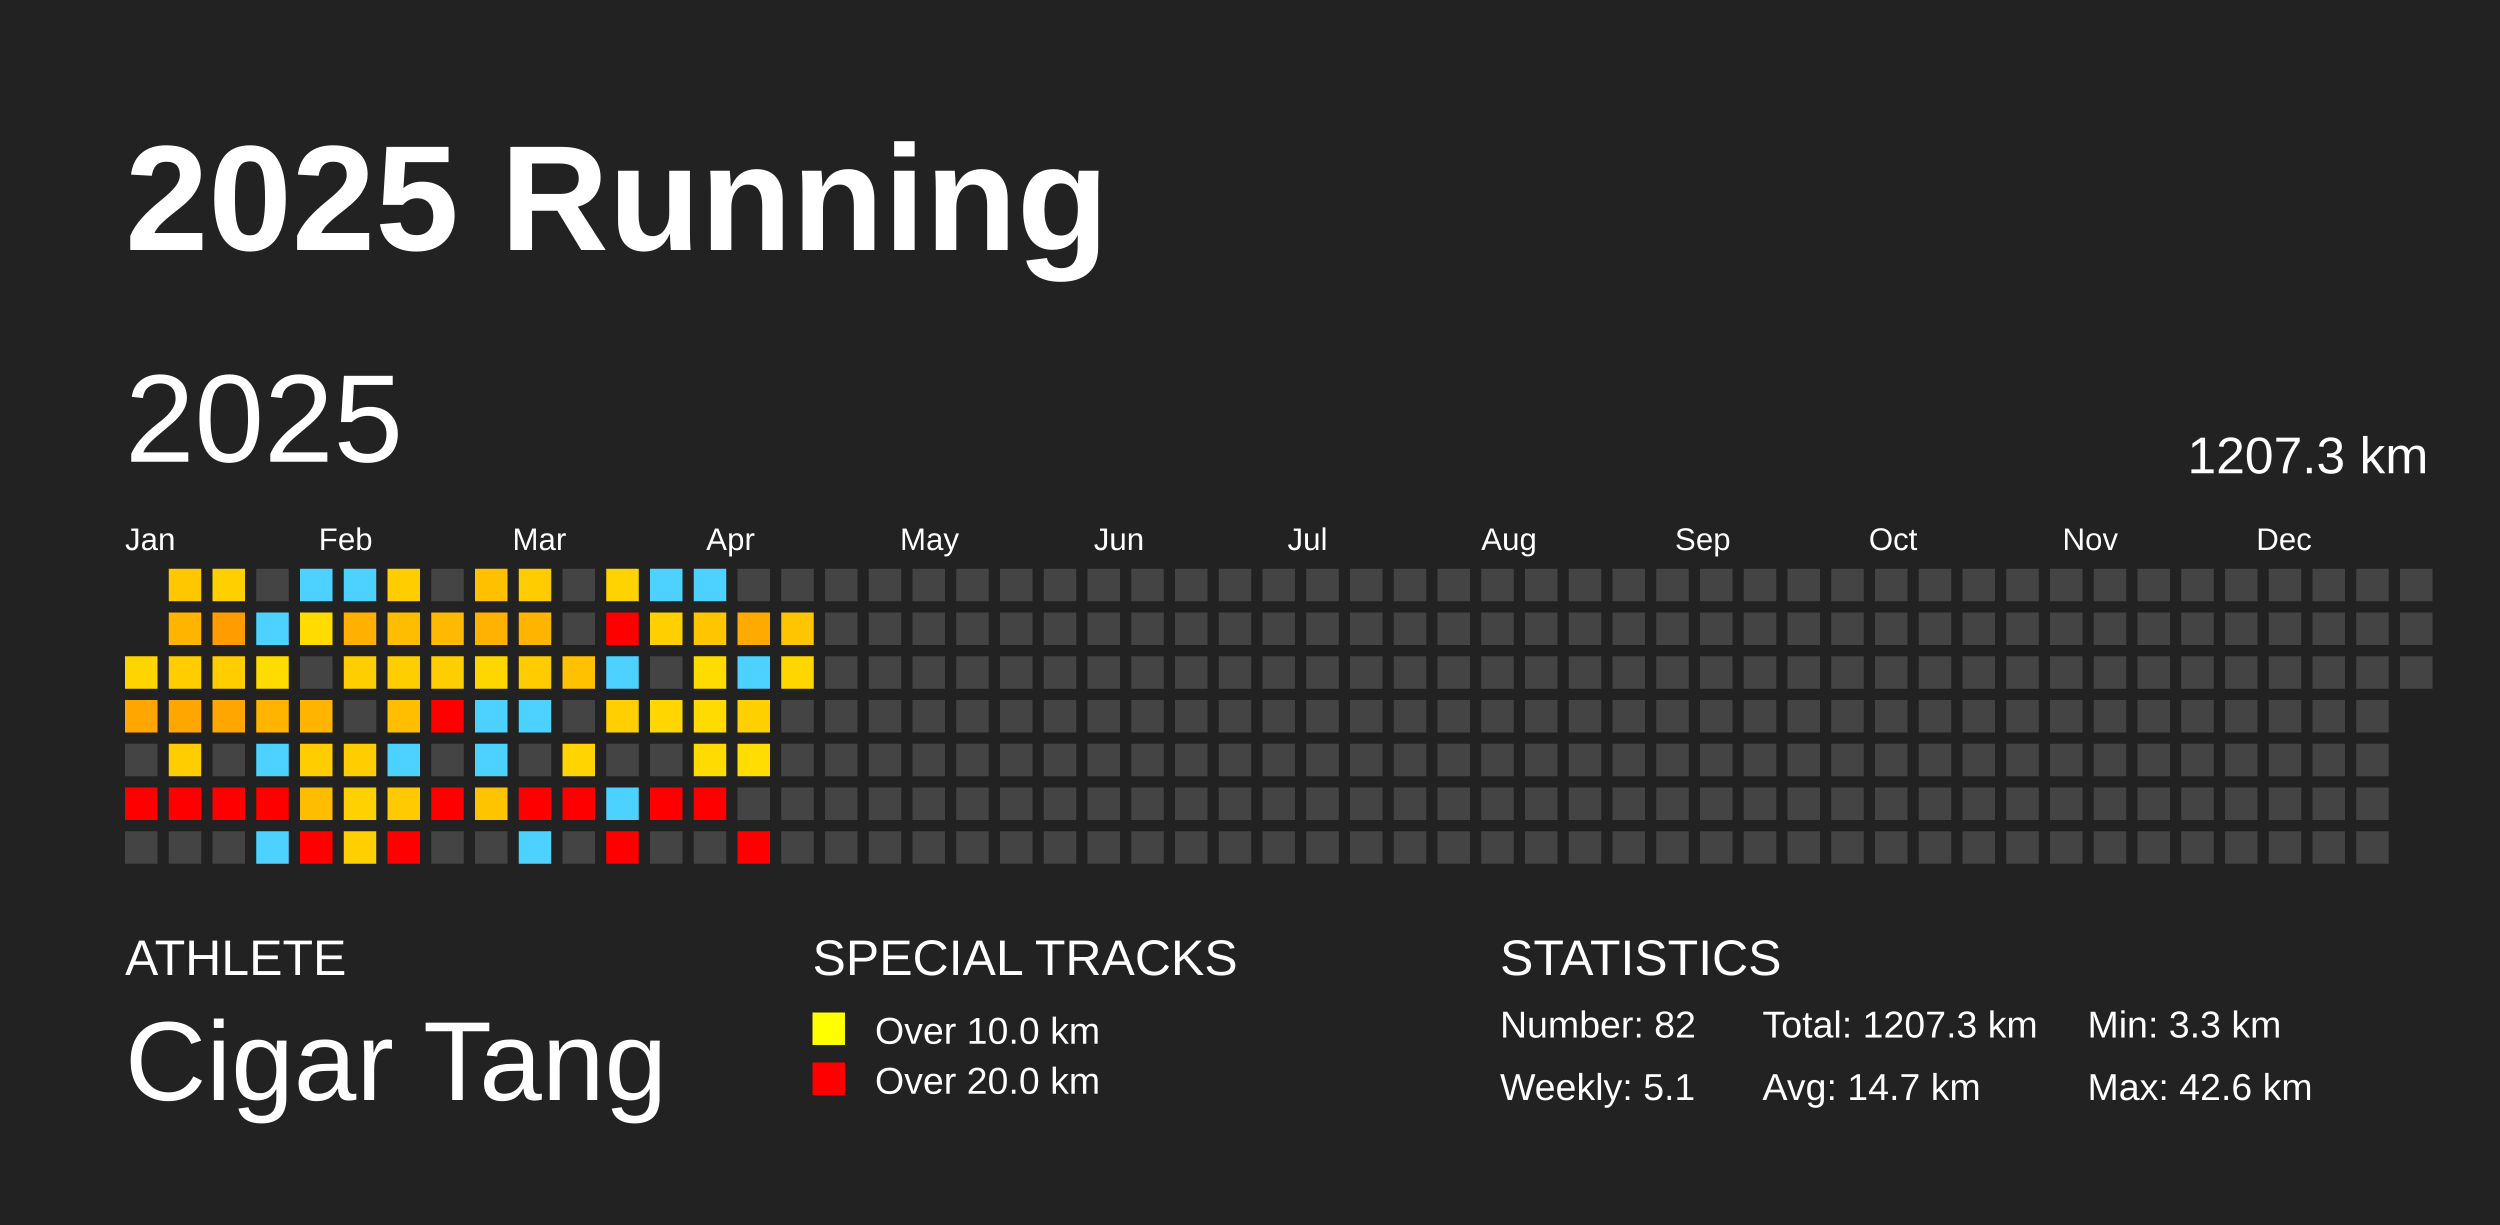
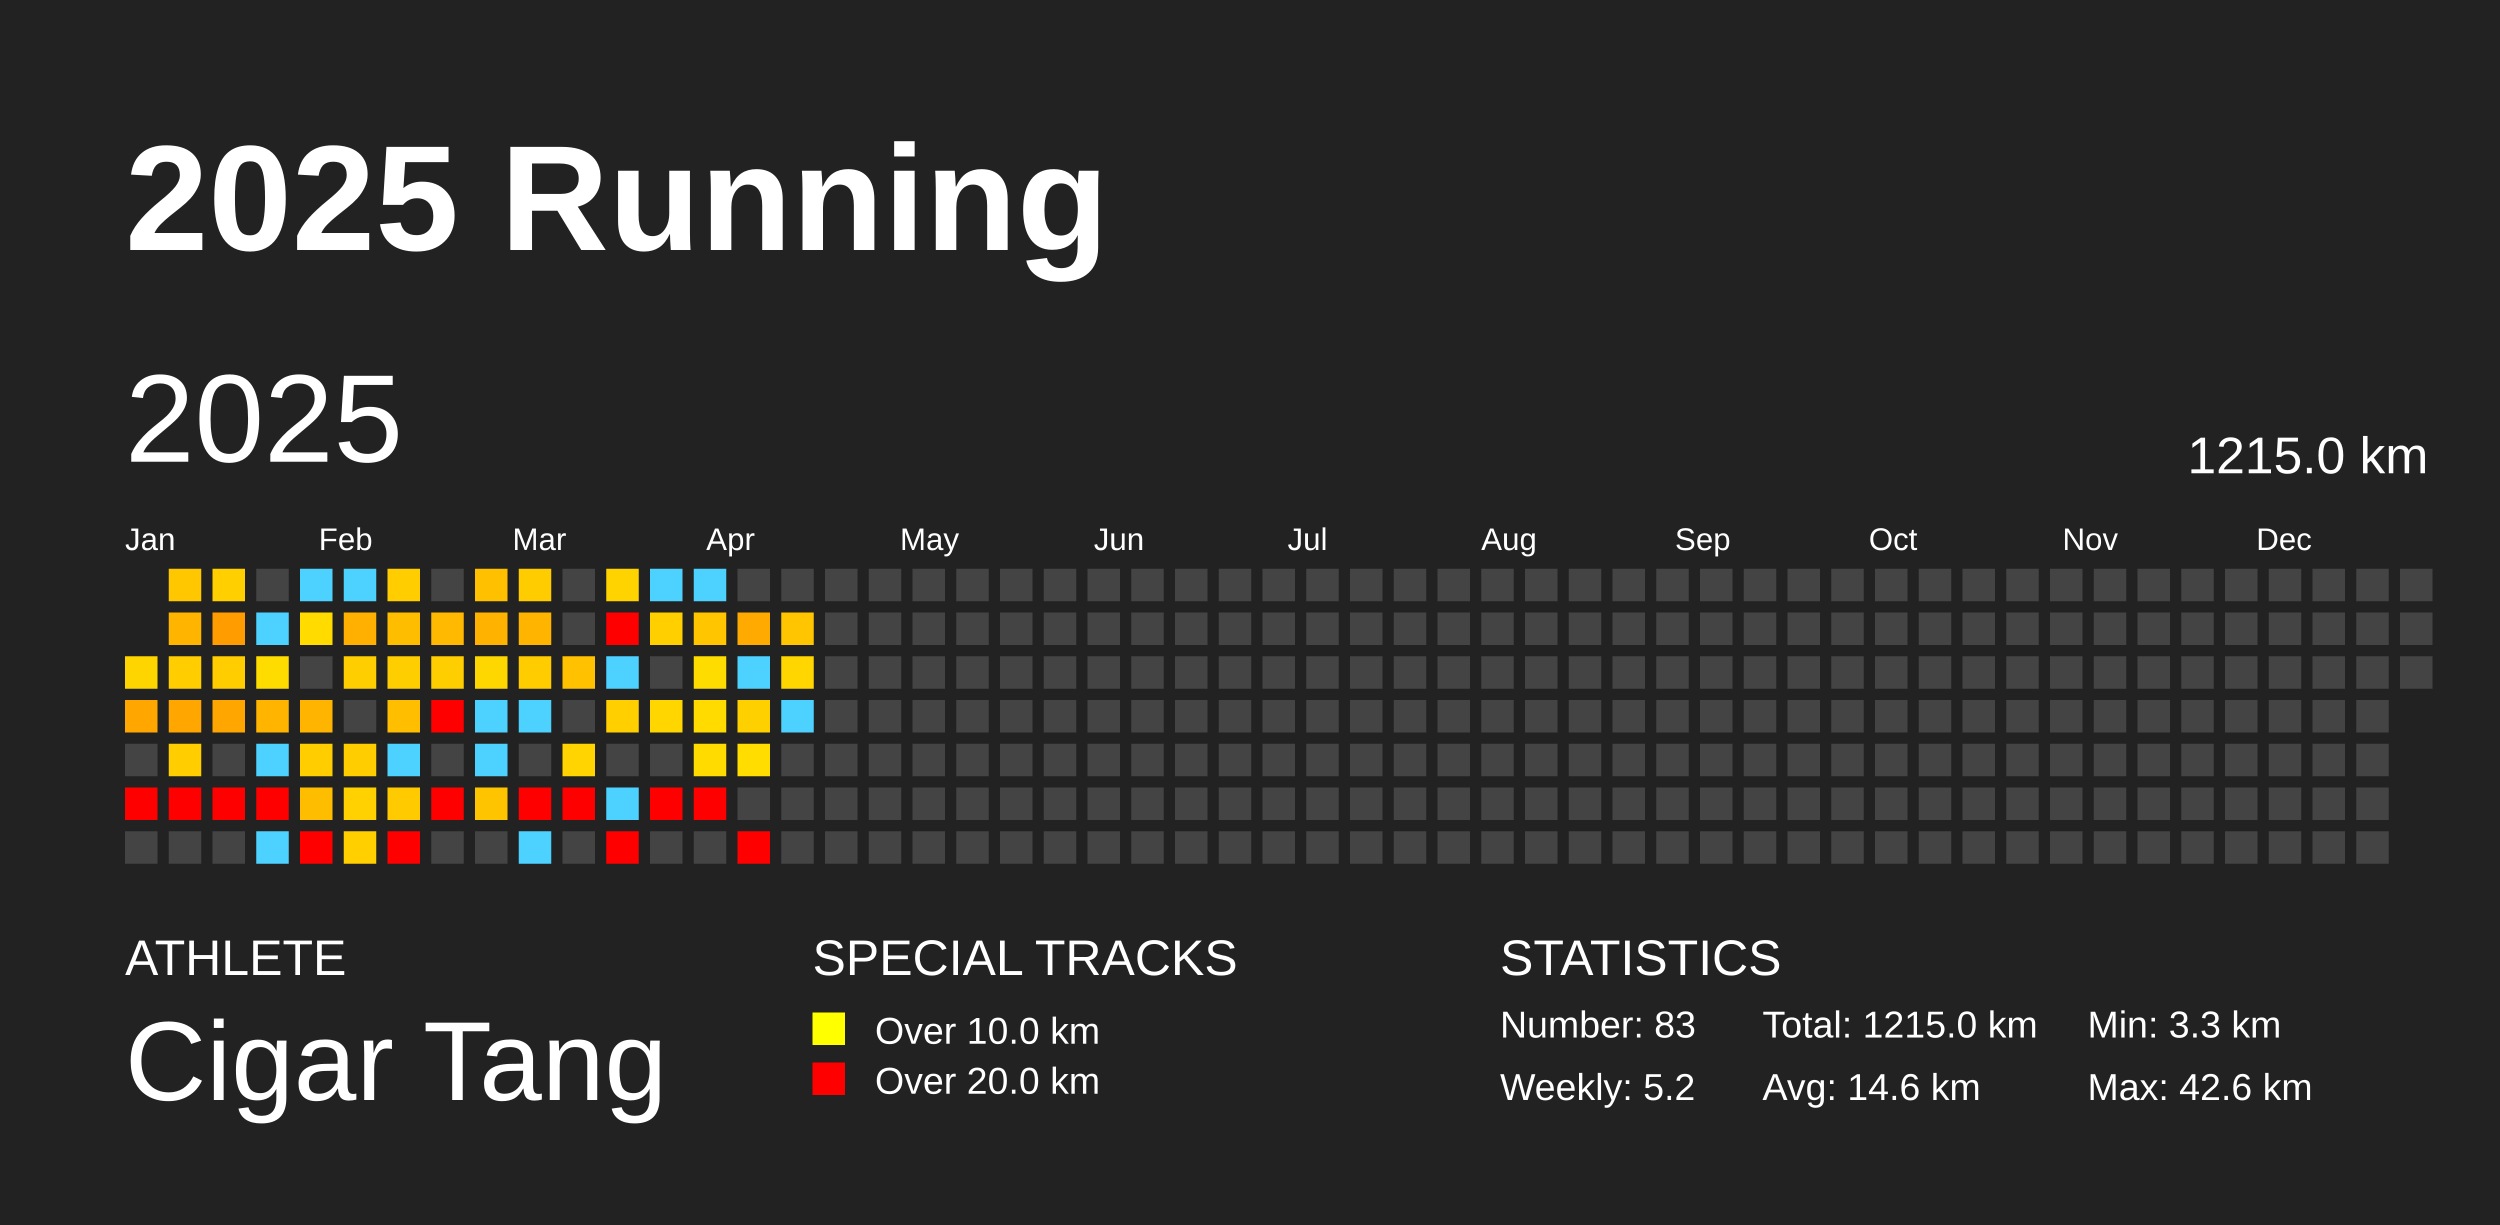
<svg xmlns="http://www.w3.org/2000/svg" baseProfile="full" height="98mm" version="1.1" viewBox="0,0,200,98" width="200mm">
  <defs />
  <rect fill="#222222" height="98" width="200" x="0" y="0" />
  <text fill="#FFFFFF" style="font-size:12px; font-family:Arial; font-weight:bold;" x="10" y="20">2025 Running</text>
  <text fill="#FFFFFF" style="font-size:4px; font-family:Arial" x="10" y="78">ATHLETE</text>
  <text fill="#FFFFFF" style="font-size:9px; font-family:Arial" x="10" y="88">Cigar Tang</text>
  <text fill="#FFFFFF" style="font-size:4px; font-family:Arial" x="65" y="78">SPECIAL TRACKS</text>
  <rect fill="yellow" height="2.6" width="2.6" x="65" y="81" />
  <text fill="#FFFFFF" style="font-size:3px; font-family:Arial" x="70" y="83.5">Over 10.0 km</text>
  <rect fill="red" height="2.6" width="2.6" x="65" y="85" />
  <text fill="#FFFFFF" style="font-size:3px; font-family:Arial" x="70" y="87.5">Over 20.0 km</text>
  <text fill="#FFFFFF" style="font-size:4px; font-family:Arial" x="120" y="78">STATISTICS</text>
-   <text fill="#FFFFFF" style="font-size:3px; font-family:Arial" x="120" y="83">Number: 82</text>
-   <text fill="#FFFFFF" style="font-size:3px; font-family:Arial" x="120" y="88">Weekly: 5.1</text>
-   <text fill="#FFFFFF" style="font-size:3px; font-family:Arial" x="141" y="83">Total: 1207.3 km</text>
-   <text fill="#FFFFFF" style="font-size:3px; font-family:Arial" x="141" y="88">Avg: 14.7 km</text>
+   <text fill="#FFFFFF" style="font-size:3px; font-family:Arial" x="120" y="83">Number: 83</text>
+   <text fill="#FFFFFF" style="font-size:3px; font-family:Arial" x="120" y="88">Weekly: 5.2</text>
+   <text fill="#FFFFFF" style="font-size:3px; font-family:Arial" x="141" y="83">Total: 1215.0 km</text>
+   <text fill="#FFFFFF" style="font-size:3px; font-family:Arial" x="141" y="88">Avg: 14.6 km</text>
  <text fill="#FFFFFF" style="font-size:3px; font-family:Arial" x="167" y="83">Min: 3.3 km</text>
  <text fill="#FFFFFF" style="font-size:3px; font-family:Arial" x="167" y="88">Max: 42.6 km</text>
  <text dominant-baseline="hanging" fill="#FFFFFF" style="font-size:10.0px; font-family:Arial;" x="10" y="30">2025</text>
-   <text dominant-baseline="hanging" fill="#FFFFFF" style="font-size:4.125px; font-family:Arial;" x="175" y="35">1207.3 km</text>
+   <text dominant-baseline="hanging" fill="#FFFFFF" style="font-size:4.125px; font-family:Arial;" x="175" y="35">1215.0 km</text>
  <text fill="#FFFFFF" style="font-size:2.5px; font-family:Arial" x="10.0" y="44">Jan</text>
  <text fill="#FFFFFF" style="font-size:2.5px; font-family:Arial" x="25.5" y="44">Feb</text>
  <text fill="#FFFFFF" style="font-size:2.5px; font-family:Arial" x="41.0" y="44">Mar</text>
  <text fill="#FFFFFF" style="font-size:2.5px; font-family:Arial" x="56.5" y="44">Apr</text>
  <text fill="#FFFFFF" style="font-size:2.5px; font-family:Arial" x="72.0" y="44">May</text>
  <text fill="#FFFFFF" style="font-size:2.5px; font-family:Arial" x="87.5" y="44">Jun</text>
  <text fill="#FFFFFF" style="font-size:2.5px; font-family:Arial" x="103.0" y="44">Jul</text>
  <text fill="#FFFFFF" style="font-size:2.5px; font-family:Arial" x="118.5" y="44">Aug</text>
  <text fill="#FFFFFF" style="font-size:2.5px; font-family:Arial" x="134.0" y="44">Sep</text>
  <text fill="#FFFFFF" style="font-size:2.5px; font-family:Arial" x="149.5" y="44">Oct</text>
  <text fill="#FFFFFF" style="font-size:2.5px; font-family:Arial" x="165.0" y="44">Nov</text>
  <text fill="#FFFFFF" style="font-size:2.5px; font-family:Arial" x="180.5" y="44">Dec</text>
  <rect fill="#ffd500" height="2.6" width="2.6" x="10.0" y="52.5" />
  <rect fill="#ffa700" height="2.6" width="2.6" x="10.0" y="56.0" />
  <rect fill="#444444" height="2.6" width="2.6" x="10.0" y="59.5" />
  <rect fill="red" height="2.6" width="2.6" x="10.0" y="63.0" />
  <rect fill="#444444" height="2.6" width="2.6" x="10.0" y="66.5" />
  <rect fill="#ffc700" height="2.6" width="2.6" x="13.5" y="45.5" />
  <rect fill="#ffb400" height="2.6" width="2.6" x="13.5" y="49.0" />
  <rect fill="#ffcd00" height="2.6" width="2.6" x="13.5" y="52.5" />
  <rect fill="#ffa600" height="2.6" width="2.6" x="13.5" y="56.0" />
  <rect fill="#ffcd00" height="2.6" width="2.6" x="13.5" y="59.5" />
  <rect fill="red" height="2.6" width="2.6" x="13.5" y="63.0" />
  <rect fill="#444444" height="2.6" width="2.6" x="13.5" y="66.5" />
  <rect fill="#ffcf00" height="2.6" width="2.6" x="17.0" y="45.5" />
  <rect fill="#ff9c00" height="2.6" width="2.6" x="17.0" y="49.0" />
  <rect fill="#ffcd00" height="2.6" width="2.6" x="17.0" y="52.5" />
  <rect fill="#ffa700" height="2.6" width="2.6" x="17.0" y="56.0" />
  <rect fill="#444444" height="2.6" width="2.6" x="17.0" y="59.5" />
  <rect fill="red" height="2.6" width="2.6" x="17.0" y="63.0" />
  <rect fill="#444444" height="2.6" width="2.6" x="17.0" y="66.5" />
  <rect fill="#444444" height="2.6" width="2.6" x="20.5" y="45.5" />
  <rect fill="#4dd2ff" height="2.6" width="2.6" x="20.5" y="49.0" />
  <rect fill="#ffdc00" height="2.6" width="2.6" x="20.5" y="52.5" />
  <rect fill="#ffb500" height="2.6" width="2.6" x="20.5" y="56.0" />
  <rect fill="#4dd2ff" height="2.6" width="2.6" x="20.5" y="59.5" />
  <rect fill="red" height="2.6" width="2.6" x="20.5" y="63.0" />
  <rect fill="#4dd2ff" height="2.6" width="2.6" x="20.5" y="66.5" />
  <rect fill="#4dd2ff" height="2.6" width="2.6" x="24.0" y="45.5" />
  <rect fill="#ffdb00" height="2.6" width="2.6" x="24.0" y="49.0" />
  <rect fill="#444444" height="2.6" width="2.6" x="24.0" y="52.5" />
  <rect fill="#ffb500" height="2.6" width="2.6" x="24.0" y="56.0" />
  <rect fill="#ffcd00" height="2.6" width="2.6" x="24.0" y="59.5" />
  <rect fill="#ffbd00" height="2.6" width="2.6" x="24.0" y="63.0" />
  <rect fill="red" height="2.6" width="2.6" x="24.0" y="66.5" />
  <rect fill="#4dd2ff" height="2.6" width="2.6" x="27.5" y="45.5" />
  <rect fill="#ffb000" height="2.6" width="2.6" x="27.5" y="49.0" />
  <rect fill="#ffce00" height="2.6" width="2.6" x="27.5" y="52.5" />
  <rect fill="#444444" height="2.6" width="2.6" x="27.5" y="56.0" />
  <rect fill="#ffcd00" height="2.6" width="2.6" x="27.5" y="59.5" />
  <rect fill="#ffd100" height="2.6" width="2.6" x="27.5" y="63.0" />
  <rect fill="#ffcf00" height="2.6" width="2.6" x="27.5" y="66.5" />
  <rect fill="#ffcd00" height="2.6" width="2.6" x="31.0" y="45.5" />
  <rect fill="#ffbd00" height="2.6" width="2.6" x="31.0" y="49.0" />
  <rect fill="#ffce00" height="2.6" width="2.6" x="31.0" y="52.5" />
  <rect fill="#ffbe00" height="2.6" width="2.6" x="31.0" y="56.0" />
  <rect fill="#4dd2ff" height="2.6" width="2.6" x="31.0" y="59.5" />
  <rect fill="#ffca00" height="2.6" width="2.6" x="31.0" y="63.0" />
  <rect fill="red" height="2.6" width="2.6" x="31.0" y="66.5" />
  <rect fill="#444444" height="2.6" width="2.6" x="34.5" y="45.5" />
  <rect fill="#ffb900" height="2.6" width="2.6" x="34.5" y="49.0" />
  <rect fill="#ffce00" height="2.6" width="2.6" x="34.5" y="52.5" />
  <rect fill="red" height="2.6" width="2.6" x="34.5" y="56.0" />
  <rect fill="#444444" height="2.6" width="2.6" x="34.5" y="59.5" />
  <rect fill="red" height="2.6" width="2.6" x="34.5" y="63.0" />
  <rect fill="#444444" height="2.6" width="2.6" x="34.5" y="66.5" />
  <rect fill="#ffc000" height="2.6" width="2.6" x="38.0" y="45.5" />
  <rect fill="#ffb200" height="2.6" width="2.6" x="38.0" y="49.0" />
  <rect fill="#ffd700" height="2.6" width="2.6" x="38.0" y="52.5" />
  <rect fill="#4dd2ff" height="2.6" width="2.6" x="38.0" y="56.0" />
  <rect fill="#4dd2ff" height="2.6" width="2.6" x="38.0" y="59.5" />
  <rect fill="#ffc400" height="2.6" width="2.6" x="38.0" y="63.0" />
  <rect fill="#444444" height="2.6" width="2.6" x="38.0" y="66.5" />
  <rect fill="#ffcc00" height="2.6" width="2.6" x="41.5" y="45.5" />
  <rect fill="#ffb400" height="2.6" width="2.6" x="41.5" y="49.0" />
  <rect fill="#ffcc00" height="2.6" width="2.6" x="41.5" y="52.5" />
  <rect fill="#4dd2ff" height="2.6" width="2.6" x="41.5" y="56.0" />
  <rect fill="#444444" height="2.6" width="2.6" x="41.5" y="59.5" />
  <rect fill="red" height="2.6" width="2.6" x="41.5" y="63.0" />
  <rect fill="#4dd2ff" height="2.6" width="2.6" x="41.5" y="66.5" />
  <rect fill="#444444" height="2.6" width="2.6" x="45.0" y="45.5" />
  <rect fill="#444444" height="2.6" width="2.6" x="45.0" y="49.0" />
  <rect fill="#ffc100" height="2.6" width="2.6" x="45.0" y="52.5" />
  <rect fill="#444444" height="2.6" width="2.6" x="45.0" y="56.0" />
  <rect fill="#ffd400" height="2.6" width="2.6" x="45.0" y="59.5" />
  <rect fill="red" height="2.6" width="2.6" x="45.0" y="63.0" />
  <rect fill="#444444" height="2.6" width="2.6" x="45.0" y="66.5" />
  <rect fill="#ffd300" height="2.6" width="2.6" x="48.5" y="45.5" />
  <rect fill="red" height="2.6" width="2.6" x="48.5" y="49.0" />
  <rect fill="#4dd2ff" height="2.6" width="2.6" x="48.5" y="52.5" />
  <rect fill="#ffcf00" height="2.6" width="2.6" x="48.5" y="56.0" />
  <rect fill="#444444" height="2.6" width="2.6" x="48.5" y="59.5" />
  <rect fill="#4dd2ff" height="2.6" width="2.6" x="48.5" y="63.0" />
  <rect fill="red" height="2.6" width="2.6" x="48.5" y="66.5" />
  <rect fill="#4dd2ff" height="2.6" width="2.6" x="52.0" y="45.5" />
  <rect fill="#ffcf00" height="2.6" width="2.6" x="52.0" y="49.0" />
  <rect fill="#444444" height="2.6" width="2.6" x="52.0" y="52.5" />
  <rect fill="#ffd600" height="2.6" width="2.6" x="52.0" y="56.0" />
  <rect fill="#444444" height="2.6" width="2.6" x="52.0" y="59.5" />
  <rect fill="red" height="2.6" width="2.6" x="52.0" y="63.0" />
  <rect fill="#444444" height="2.6" width="2.6" x="52.0" y="66.5" />
  <rect fill="#4dd2ff" height="2.6" width="2.6" x="55.5" y="45.5" />
  <rect fill="#ffc600" height="2.6" width="2.6" x="55.5" y="49.0" />
  <rect fill="#ffdc00" height="2.6" width="2.6" x="55.5" y="52.5" />
  <rect fill="#ffdb00" height="2.6" width="2.6" x="55.5" y="56.0" />
  <rect fill="#ffdb00" height="2.6" width="2.6" x="55.5" y="59.5" />
  <rect fill="red" height="2.6" width="2.6" x="55.5" y="63.0" />
  <rect fill="#444444" height="2.6" width="2.6" x="55.5" y="66.5" />
  <rect fill="#444444" height="2.6" width="2.6" x="59.0" y="45.5" />
  <rect fill="#ffaa00" height="2.6" width="2.6" x="59.0" y="49.0" />
  <rect fill="#4dd2ff" height="2.6" width="2.6" x="59.0" y="52.5" />
  <rect fill="#ffd000" height="2.6" width="2.6" x="59.0" y="56.0" />
  <rect fill="#ffdd00" height="2.6" width="2.6" x="59.0" y="59.5" />
  <rect fill="#444444" height="2.6" width="2.6" x="59.0" y="63.0" />
  <rect fill="red" height="2.6" width="2.6" x="59.0" y="66.5" />
  <rect fill="#444444" height="2.6" width="2.6" x="62.5" y="45.5" />
  <rect fill="#ffc500" height="2.6" width="2.6" x="62.5" y="49.0" />
  <rect fill="#ffd600" height="2.6" width="2.6" x="62.5" y="52.5" />
-   <rect fill="#444444" height="2.6" width="2.6" x="62.5" y="56.0" />
+   <rect fill="#4dd2ff" height="2.6" width="2.6" x="62.5" y="56.0" />
  <rect fill="#444444" height="2.6" width="2.6" x="62.5" y="59.5" />
  <rect fill="#444444" height="2.6" width="2.6" x="62.5" y="63.0" />
  <rect fill="#444444" height="2.6" width="2.6" x="62.5" y="66.5" />
  <rect fill="#444444" height="2.6" width="2.6" x="66.0" y="45.5" />
  <rect fill="#444444" height="2.6" width="2.6" x="66.0" y="49.0" />
  <rect fill="#444444" height="2.6" width="2.6" x="66.0" y="52.5" />
  <rect fill="#444444" height="2.6" width="2.6" x="66.0" y="56.0" />
  <rect fill="#444444" height="2.6" width="2.6" x="66.0" y="59.5" />
  <rect fill="#444444" height="2.6" width="2.6" x="66.0" y="63.0" />
  <rect fill="#444444" height="2.6" width="2.6" x="66.0" y="66.5" />
  <rect fill="#444444" height="2.6" width="2.6" x="69.5" y="45.5" />
  <rect fill="#444444" height="2.6" width="2.6" x="69.5" y="49.0" />
  <rect fill="#444444" height="2.6" width="2.6" x="69.5" y="52.5" />
  <rect fill="#444444" height="2.6" width="2.6" x="69.5" y="56.0" />
  <rect fill="#444444" height="2.6" width="2.6" x="69.5" y="59.5" />
  <rect fill="#444444" height="2.6" width="2.6" x="69.5" y="63.0" />
  <rect fill="#444444" height="2.6" width="2.6" x="69.5" y="66.5" />
  <rect fill="#444444" height="2.6" width="2.6" x="73.0" y="45.5" />
  <rect fill="#444444" height="2.6" width="2.6" x="73.0" y="49.0" />
  <rect fill="#444444" height="2.6" width="2.6" x="73.0" y="52.5" />
  <rect fill="#444444" height="2.6" width="2.6" x="73.0" y="56.0" />
  <rect fill="#444444" height="2.6" width="2.6" x="73.0" y="59.5" />
  <rect fill="#444444" height="2.6" width="2.6" x="73.0" y="63.0" />
  <rect fill="#444444" height="2.6" width="2.6" x="73.0" y="66.5" />
  <rect fill="#444444" height="2.6" width="2.6" x="76.5" y="45.5" />
  <rect fill="#444444" height="2.6" width="2.6" x="76.5" y="49.0" />
  <rect fill="#444444" height="2.6" width="2.6" x="76.5" y="52.5" />
  <rect fill="#444444" height="2.6" width="2.6" x="76.5" y="56.0" />
  <rect fill="#444444" height="2.6" width="2.6" x="76.5" y="59.5" />
  <rect fill="#444444" height="2.6" width="2.6" x="76.5" y="63.0" />
  <rect fill="#444444" height="2.6" width="2.6" x="76.5" y="66.5" />
  <rect fill="#444444" height="2.6" width="2.6" x="80.0" y="45.5" />
  <rect fill="#444444" height="2.6" width="2.6" x="80.0" y="49.0" />
  <rect fill="#444444" height="2.6" width="2.6" x="80.0" y="52.5" />
  <rect fill="#444444" height="2.6" width="2.6" x="80.0" y="56.0" />
  <rect fill="#444444" height="2.6" width="2.6" x="80.0" y="59.5" />
  <rect fill="#444444" height="2.6" width="2.6" x="80.0" y="63.0" />
  <rect fill="#444444" height="2.6" width="2.6" x="80.0" y="66.5" />
  <rect fill="#444444" height="2.6" width="2.6" x="83.5" y="45.5" />
  <rect fill="#444444" height="2.6" width="2.6" x="83.5" y="49.0" />
  <rect fill="#444444" height="2.6" width="2.6" x="83.5" y="52.5" />
  <rect fill="#444444" height="2.6" width="2.6" x="83.5" y="56.0" />
  <rect fill="#444444" height="2.6" width="2.6" x="83.5" y="59.5" />
  <rect fill="#444444" height="2.6" width="2.6" x="83.5" y="63.0" />
  <rect fill="#444444" height="2.6" width="2.6" x="83.5" y="66.5" />
  <rect fill="#444444" height="2.6" width="2.6" x="87.0" y="45.5" />
  <rect fill="#444444" height="2.6" width="2.6" x="87.0" y="49.0" />
  <rect fill="#444444" height="2.6" width="2.6" x="87.0" y="52.5" />
  <rect fill="#444444" height="2.6" width="2.6" x="87.0" y="56.0" />
  <rect fill="#444444" height="2.6" width="2.6" x="87.0" y="59.5" />
  <rect fill="#444444" height="2.6" width="2.6" x="87.0" y="63.0" />
  <rect fill="#444444" height="2.6" width="2.6" x="87.0" y="66.5" />
  <rect fill="#444444" height="2.6" width="2.6" x="90.5" y="45.5" />
  <rect fill="#444444" height="2.6" width="2.6" x="90.5" y="49.0" />
  <rect fill="#444444" height="2.6" width="2.6" x="90.5" y="52.5" />
  <rect fill="#444444" height="2.6" width="2.6" x="90.5" y="56.0" />
  <rect fill="#444444" height="2.6" width="2.6" x="90.5" y="59.5" />
  <rect fill="#444444" height="2.6" width="2.6" x="90.5" y="63.0" />
  <rect fill="#444444" height="2.6" width="2.6" x="90.5" y="66.5" />
  <rect fill="#444444" height="2.6" width="2.6" x="94.0" y="45.5" />
  <rect fill="#444444" height="2.6" width="2.6" x="94.0" y="49.0" />
  <rect fill="#444444" height="2.6" width="2.6" x="94.0" y="52.5" />
  <rect fill="#444444" height="2.6" width="2.6" x="94.0" y="56.0" />
  <rect fill="#444444" height="2.6" width="2.6" x="94.0" y="59.5" />
  <rect fill="#444444" height="2.6" width="2.6" x="94.0" y="63.0" />
  <rect fill="#444444" height="2.6" width="2.6" x="94.0" y="66.5" />
  <rect fill="#444444" height="2.6" width="2.6" x="97.5" y="45.5" />
  <rect fill="#444444" height="2.6" width="2.6" x="97.5" y="49.0" />
  <rect fill="#444444" height="2.6" width="2.6" x="97.5" y="52.5" />
  <rect fill="#444444" height="2.6" width="2.6" x="97.5" y="56.0" />
  <rect fill="#444444" height="2.6" width="2.6" x="97.5" y="59.5" />
  <rect fill="#444444" height="2.6" width="2.6" x="97.5" y="63.0" />
  <rect fill="#444444" height="2.6" width="2.6" x="97.5" y="66.5" />
  <rect fill="#444444" height="2.6" width="2.6" x="101.0" y="45.5" />
  <rect fill="#444444" height="2.6" width="2.6" x="101.0" y="49.0" />
  <rect fill="#444444" height="2.6" width="2.6" x="101.0" y="52.5" />
  <rect fill="#444444" height="2.6" width="2.6" x="101.0" y="56.0" />
  <rect fill="#444444" height="2.6" width="2.6" x="101.0" y="59.5" />
  <rect fill="#444444" height="2.6" width="2.6" x="101.0" y="63.0" />
  <rect fill="#444444" height="2.6" width="2.6" x="101.0" y="66.5" />
  <rect fill="#444444" height="2.6" width="2.6" x="104.5" y="45.5" />
  <rect fill="#444444" height="2.6" width="2.6" x="104.5" y="49.0" />
  <rect fill="#444444" height="2.6" width="2.6" x="104.5" y="52.5" />
  <rect fill="#444444" height="2.6" width="2.6" x="104.5" y="56.0" />
  <rect fill="#444444" height="2.6" width="2.6" x="104.5" y="59.5" />
  <rect fill="#444444" height="2.6" width="2.6" x="104.5" y="63.0" />
  <rect fill="#444444" height="2.6" width="2.6" x="104.5" y="66.5" />
  <rect fill="#444444" height="2.6" width="2.6" x="108.0" y="45.5" />
  <rect fill="#444444" height="2.6" width="2.6" x="108.0" y="49.0" />
  <rect fill="#444444" height="2.6" width="2.6" x="108.0" y="52.5" />
  <rect fill="#444444" height="2.6" width="2.6" x="108.0" y="56.0" />
  <rect fill="#444444" height="2.6" width="2.6" x="108.0" y="59.5" />
  <rect fill="#444444" height="2.6" width="2.6" x="108.0" y="63.0" />
  <rect fill="#444444" height="2.6" width="2.6" x="108.0" y="66.5" />
  <rect fill="#444444" height="2.6" width="2.6" x="111.5" y="45.5" />
  <rect fill="#444444" height="2.6" width="2.6" x="111.5" y="49.0" />
  <rect fill="#444444" height="2.6" width="2.6" x="111.5" y="52.5" />
  <rect fill="#444444" height="2.6" width="2.6" x="111.5" y="56.0" />
  <rect fill="#444444" height="2.6" width="2.6" x="111.5" y="59.5" />
  <rect fill="#444444" height="2.6" width="2.6" x="111.5" y="63.0" />
  <rect fill="#444444" height="2.6" width="2.6" x="111.5" y="66.5" />
  <rect fill="#444444" height="2.6" width="2.6" x="115.0" y="45.5" />
  <rect fill="#444444" height="2.6" width="2.6" x="115.0" y="49.0" />
  <rect fill="#444444" height="2.6" width="2.6" x="115.0" y="52.5" />
  <rect fill="#444444" height="2.6" width="2.6" x="115.0" y="56.0" />
  <rect fill="#444444" height="2.6" width="2.6" x="115.0" y="59.5" />
  <rect fill="#444444" height="2.6" width="2.6" x="115.0" y="63.0" />
  <rect fill="#444444" height="2.6" width="2.6" x="115.0" y="66.5" />
  <rect fill="#444444" height="2.6" width="2.6" x="118.5" y="45.5" />
  <rect fill="#444444" height="2.6" width="2.6" x="118.5" y="49.0" />
  <rect fill="#444444" height="2.6" width="2.6" x="118.5" y="52.5" />
  <rect fill="#444444" height="2.6" width="2.6" x="118.5" y="56.0" />
  <rect fill="#444444" height="2.6" width="2.6" x="118.5" y="59.5" />
  <rect fill="#444444" height="2.6" width="2.6" x="118.5" y="63.0" />
  <rect fill="#444444" height="2.6" width="2.6" x="118.5" y="66.5" />
  <rect fill="#444444" height="2.6" width="2.6" x="122.0" y="45.5" />
  <rect fill="#444444" height="2.6" width="2.6" x="122.0" y="49.0" />
  <rect fill="#444444" height="2.6" width="2.6" x="122.0" y="52.5" />
  <rect fill="#444444" height="2.6" width="2.6" x="122.0" y="56.0" />
  <rect fill="#444444" height="2.6" width="2.6" x="122.0" y="59.5" />
  <rect fill="#444444" height="2.6" width="2.6" x="122.0" y="63.0" />
  <rect fill="#444444" height="2.6" width="2.6" x="122.0" y="66.5" />
  <rect fill="#444444" height="2.6" width="2.6" x="125.5" y="45.5" />
  <rect fill="#444444" height="2.6" width="2.6" x="125.5" y="49.0" />
  <rect fill="#444444" height="2.6" width="2.6" x="125.5" y="52.5" />
  <rect fill="#444444" height="2.6" width="2.6" x="125.5" y="56.0" />
  <rect fill="#444444" height="2.6" width="2.6" x="125.5" y="59.5" />
  <rect fill="#444444" height="2.6" width="2.6" x="125.5" y="63.0" />
  <rect fill="#444444" height="2.6" width="2.6" x="125.5" y="66.5" />
  <rect fill="#444444" height="2.6" width="2.6" x="129.0" y="45.5" />
  <rect fill="#444444" height="2.6" width="2.6" x="129.0" y="49.0" />
  <rect fill="#444444" height="2.6" width="2.6" x="129.0" y="52.5" />
  <rect fill="#444444" height="2.6" width="2.6" x="129.0" y="56.0" />
  <rect fill="#444444" height="2.6" width="2.6" x="129.0" y="59.5" />
  <rect fill="#444444" height="2.6" width="2.6" x="129.0" y="63.0" />
  <rect fill="#444444" height="2.6" width="2.6" x="129.0" y="66.5" />
  <rect fill="#444444" height="2.6" width="2.6" x="132.5" y="45.5" />
  <rect fill="#444444" height="2.6" width="2.6" x="132.5" y="49.0" />
  <rect fill="#444444" height="2.6" width="2.6" x="132.5" y="52.5" />
  <rect fill="#444444" height="2.6" width="2.6" x="132.5" y="56.0" />
  <rect fill="#444444" height="2.6" width="2.6" x="132.5" y="59.5" />
  <rect fill="#444444" height="2.6" width="2.6" x="132.5" y="63.0" />
  <rect fill="#444444" height="2.6" width="2.6" x="132.5" y="66.5" />
  <rect fill="#444444" height="2.6" width="2.6" x="136.0" y="45.5" />
  <rect fill="#444444" height="2.6" width="2.6" x="136.0" y="49.0" />
  <rect fill="#444444" height="2.6" width="2.6" x="136.0" y="52.5" />
  <rect fill="#444444" height="2.6" width="2.6" x="136.0" y="56.0" />
  <rect fill="#444444" height="2.6" width="2.6" x="136.0" y="59.5" />
  <rect fill="#444444" height="2.6" width="2.6" x="136.0" y="63.0" />
  <rect fill="#444444" height="2.6" width="2.6" x="136.0" y="66.5" />
  <rect fill="#444444" height="2.6" width="2.6" x="139.5" y="45.5" />
  <rect fill="#444444" height="2.6" width="2.6" x="139.5" y="49.0" />
  <rect fill="#444444" height="2.6" width="2.6" x="139.5" y="52.5" />
  <rect fill="#444444" height="2.6" width="2.6" x="139.5" y="56.0" />
  <rect fill="#444444" height="2.6" width="2.6" x="139.5" y="59.5" />
  <rect fill="#444444" height="2.6" width="2.6" x="139.5" y="63.0" />
  <rect fill="#444444" height="2.6" width="2.6" x="139.5" y="66.5" />
  <rect fill="#444444" height="2.6" width="2.6" x="143.0" y="45.5" />
  <rect fill="#444444" height="2.6" width="2.6" x="143.0" y="49.0" />
  <rect fill="#444444" height="2.6" width="2.6" x="143.0" y="52.5" />
  <rect fill="#444444" height="2.6" width="2.6" x="143.0" y="56.0" />
  <rect fill="#444444" height="2.6" width="2.6" x="143.0" y="59.5" />
  <rect fill="#444444" height="2.6" width="2.6" x="143.0" y="63.0" />
  <rect fill="#444444" height="2.6" width="2.6" x="143.0" y="66.5" />
  <rect fill="#444444" height="2.6" width="2.6" x="146.5" y="45.5" />
  <rect fill="#444444" height="2.6" width="2.6" x="146.5" y="49.0" />
  <rect fill="#444444" height="2.6" width="2.6" x="146.5" y="52.5" />
  <rect fill="#444444" height="2.6" width="2.6" x="146.5" y="56.0" />
  <rect fill="#444444" height="2.6" width="2.6" x="146.5" y="59.5" />
  <rect fill="#444444" height="2.6" width="2.6" x="146.5" y="63.0" />
  <rect fill="#444444" height="2.6" width="2.6" x="146.5" y="66.5" />
  <rect fill="#444444" height="2.6" width="2.6" x="150.0" y="45.5" />
  <rect fill="#444444" height="2.6" width="2.6" x="150.0" y="49.0" />
  <rect fill="#444444" height="2.6" width="2.6" x="150.0" y="52.5" />
  <rect fill="#444444" height="2.6" width="2.6" x="150.0" y="56.0" />
  <rect fill="#444444" height="2.6" width="2.6" x="150.0" y="59.5" />
  <rect fill="#444444" height="2.6" width="2.6" x="150.0" y="63.0" />
  <rect fill="#444444" height="2.6" width="2.6" x="150.0" y="66.5" />
  <rect fill="#444444" height="2.6" width="2.6" x="153.5" y="45.5" />
  <rect fill="#444444" height="2.6" width="2.6" x="153.5" y="49.0" />
  <rect fill="#444444" height="2.6" width="2.6" x="153.5" y="52.5" />
  <rect fill="#444444" height="2.6" width="2.6" x="153.5" y="56.0" />
  <rect fill="#444444" height="2.6" width="2.6" x="153.5" y="59.5" />
  <rect fill="#444444" height="2.6" width="2.6" x="153.5" y="63.0" />
  <rect fill="#444444" height="2.6" width="2.6" x="153.5" y="66.5" />
  <rect fill="#444444" height="2.6" width="2.6" x="157.0" y="45.5" />
  <rect fill="#444444" height="2.6" width="2.6" x="157.0" y="49.0" />
  <rect fill="#444444" height="2.6" width="2.6" x="157.0" y="52.5" />
  <rect fill="#444444" height="2.6" width="2.6" x="157.0" y="56.0" />
  <rect fill="#444444" height="2.6" width="2.6" x="157.0" y="59.5" />
  <rect fill="#444444" height="2.6" width="2.6" x="157.0" y="63.0" />
  <rect fill="#444444" height="2.6" width="2.6" x="157.0" y="66.5" />
  <rect fill="#444444" height="2.6" width="2.6" x="160.5" y="45.5" />
  <rect fill="#444444" height="2.6" width="2.6" x="160.5" y="49.0" />
  <rect fill="#444444" height="2.6" width="2.6" x="160.5" y="52.5" />
  <rect fill="#444444" height="2.6" width="2.6" x="160.5" y="56.0" />
  <rect fill="#444444" height="2.6" width="2.6" x="160.5" y="59.5" />
  <rect fill="#444444" height="2.6" width="2.6" x="160.5" y="63.0" />
  <rect fill="#444444" height="2.6" width="2.6" x="160.5" y="66.5" />
  <rect fill="#444444" height="2.6" width="2.6" x="164.0" y="45.5" />
  <rect fill="#444444" height="2.6" width="2.6" x="164.0" y="49.0" />
  <rect fill="#444444" height="2.6" width="2.6" x="164.0" y="52.5" />
  <rect fill="#444444" height="2.6" width="2.6" x="164.0" y="56.0" />
  <rect fill="#444444" height="2.6" width="2.6" x="164.0" y="59.5" />
  <rect fill="#444444" height="2.6" width="2.6" x="164.0" y="63.0" />
  <rect fill="#444444" height="2.6" width="2.6" x="164.0" y="66.5" />
  <rect fill="#444444" height="2.6" width="2.6" x="167.5" y="45.5" />
  <rect fill="#444444" height="2.6" width="2.6" x="167.5" y="49.0" />
  <rect fill="#444444" height="2.6" width="2.6" x="167.5" y="52.5" />
  <rect fill="#444444" height="2.6" width="2.6" x="167.5" y="56.0" />
  <rect fill="#444444" height="2.6" width="2.6" x="167.5" y="59.5" />
  <rect fill="#444444" height="2.6" width="2.6" x="167.5" y="63.0" />
  <rect fill="#444444" height="2.6" width="2.6" x="167.5" y="66.5" />
  <rect fill="#444444" height="2.6" width="2.6" x="171.0" y="45.5" />
  <rect fill="#444444" height="2.6" width="2.6" x="171.0" y="49.0" />
  <rect fill="#444444" height="2.6" width="2.6" x="171.0" y="52.5" />
  <rect fill="#444444" height="2.6" width="2.6" x="171.0" y="56.0" />
  <rect fill="#444444" height="2.6" width="2.6" x="171.0" y="59.5" />
  <rect fill="#444444" height="2.6" width="2.6" x="171.0" y="63.0" />
  <rect fill="#444444" height="2.6" width="2.6" x="171.0" y="66.5" />
  <rect fill="#444444" height="2.6" width="2.6" x="174.5" y="45.5" />
  <rect fill="#444444" height="2.6" width="2.6" x="174.5" y="49.0" />
  <rect fill="#444444" height="2.6" width="2.6" x="174.5" y="52.5" />
  <rect fill="#444444" height="2.6" width="2.6" x="174.5" y="56.0" />
  <rect fill="#444444" height="2.6" width="2.6" x="174.5" y="59.5" />
  <rect fill="#444444" height="2.6" width="2.6" x="174.5" y="63.0" />
  <rect fill="#444444" height="2.6" width="2.6" x="174.5" y="66.5" />
  <rect fill="#444444" height="2.6" width="2.6" x="178.0" y="45.5" />
  <rect fill="#444444" height="2.6" width="2.6" x="178.0" y="49.0" />
  <rect fill="#444444" height="2.6" width="2.6" x="178.0" y="52.5" />
  <rect fill="#444444" height="2.6" width="2.6" x="178.0" y="56.0" />
  <rect fill="#444444" height="2.6" width="2.6" x="178.0" y="59.5" />
  <rect fill="#444444" height="2.6" width="2.6" x="178.0" y="63.0" />
  <rect fill="#444444" height="2.6" width="2.6" x="178.0" y="66.5" />
  <rect fill="#444444" height="2.6" width="2.6" x="181.5" y="45.5" />
  <rect fill="#444444" height="2.6" width="2.6" x="181.5" y="49.0" />
  <rect fill="#444444" height="2.6" width="2.6" x="181.5" y="52.5" />
  <rect fill="#444444" height="2.6" width="2.6" x="181.5" y="56.0" />
  <rect fill="#444444" height="2.6" width="2.6" x="181.5" y="59.5" />
  <rect fill="#444444" height="2.6" width="2.6" x="181.5" y="63.0" />
  <rect fill="#444444" height="2.6" width="2.6" x="181.5" y="66.5" />
  <rect fill="#444444" height="2.6" width="2.6" x="185.0" y="45.5" />
  <rect fill="#444444" height="2.6" width="2.6" x="185.0" y="49.0" />
  <rect fill="#444444" height="2.6" width="2.6" x="185.0" y="52.5" />
  <rect fill="#444444" height="2.6" width="2.6" x="185.0" y="56.0" />
  <rect fill="#444444" height="2.6" width="2.6" x="185.0" y="59.5" />
  <rect fill="#444444" height="2.6" width="2.6" x="185.0" y="63.0" />
  <rect fill="#444444" height="2.6" width="2.6" x="185.0" y="66.5" />
  <rect fill="#444444" height="2.6" width="2.6" x="188.5" y="45.5" />
  <rect fill="#444444" height="2.6" width="2.6" x="188.5" y="49.0" />
  <rect fill="#444444" height="2.6" width="2.6" x="188.5" y="52.5" />
  <rect fill="#444444" height="2.6" width="2.6" x="188.5" y="56.0" />
  <rect fill="#444444" height="2.6" width="2.6" x="188.5" y="59.5" />
  <rect fill="#444444" height="2.6" width="2.6" x="188.5" y="63.0" />
  <rect fill="#444444" height="2.6" width="2.6" x="188.5" y="66.5" />
  <rect fill="#444444" height="2.6" width="2.6" x="192.0" y="45.5" />
  <rect fill="#444444" height="2.6" width="2.6" x="192.0" y="49.0" />
  <rect fill="#444444" height="2.6" width="2.6" x="192.0" y="52.5" />
</svg>
